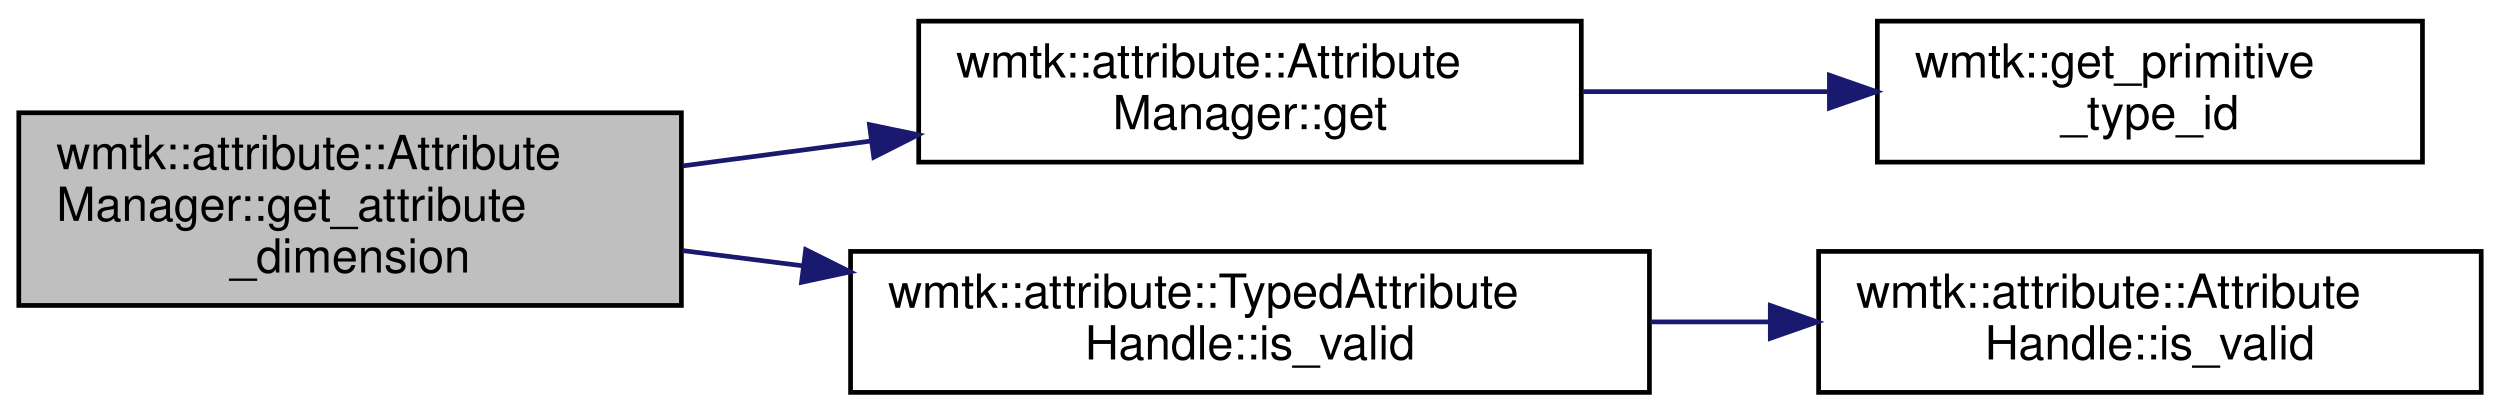
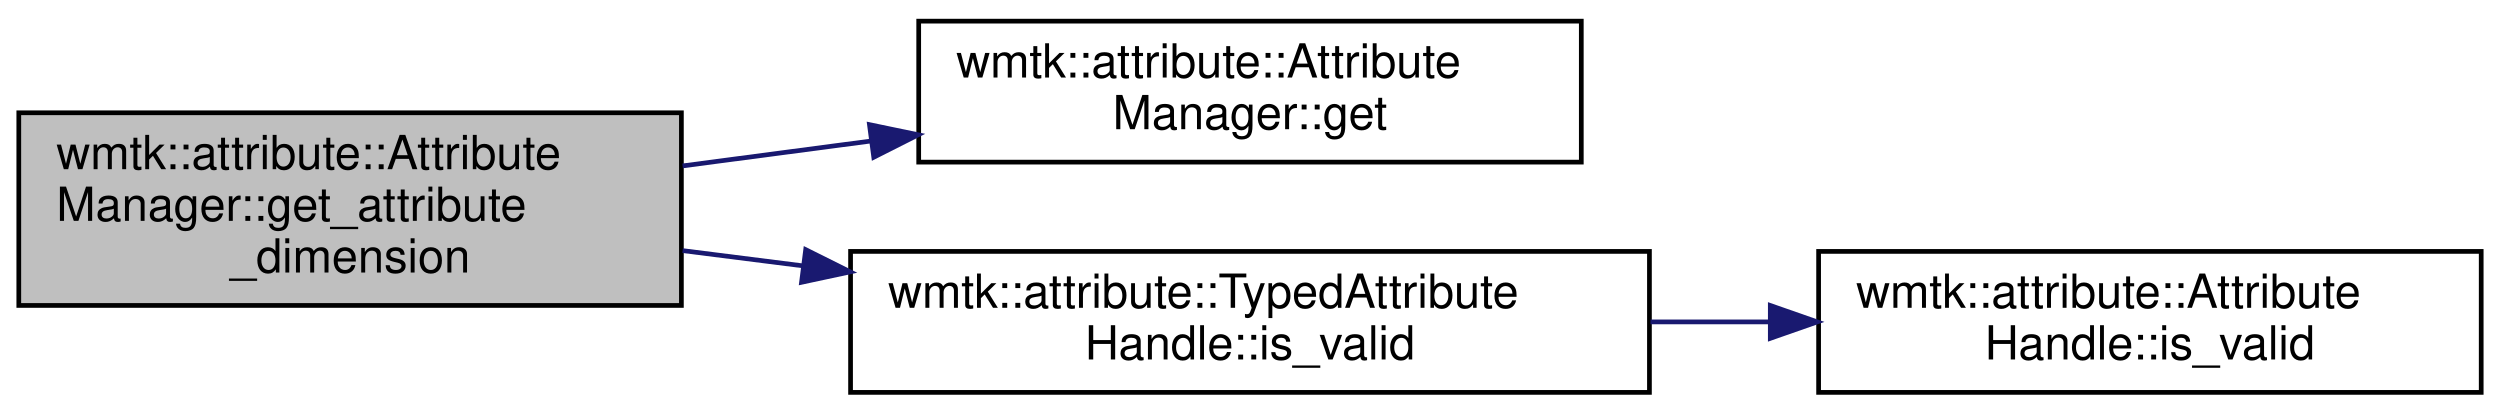
<svg xmlns="http://www.w3.org/2000/svg" xmlns:xlink="http://www.w3.org/1999/xlink" width="532pt" height="88pt" viewBox="0.00 0.00 532.00 88.00">
  <g id="graph0" class="graph" transform="scale(1 1) rotate(0) translate(4 84)">
    <g id="node1" class="node">
      <g id="a_node1">
        <a xlink:title=" ">
          <polygon fill="#bfbfbf" stroke="black" points="0,-19 0,-60 141,-60 141,-19 0,-19" />
          <text text-anchor="start" x="8" y="-48" font-family="Helvetica,sans-Serif" font-size="10.00">wmtk::attribute::Attribute</text>
          <text text-anchor="start" x="8" y="-37" font-family="Helvetica,sans-Serif" font-size="10.00">Manager::get_attribute</text>
          <text text-anchor="middle" x="70.5" y="-26" font-family="Helvetica,sans-Serif" font-size="10.00">_dimension</text>
        </a>
      </g>
    </g>
    <g id="node2" class="node">
      <g id="a_node2">
-         <a xlink:href="classwmtk_1_1attribute_1_1_attribute_manager.html#abfc9300968be9c101a09922863566c34" target="_top" xlink:title=" ">
+         <a xlink:href="classwmtk_1_1attribute_1_1_attribute_manager.html#a8f09c6131e0dbf55f249c5eb97c3216b" target="_top" xlink:title=" ">
          <polygon fill="none" stroke="black" points="191.5,-49.5 191.5,-79.5 332.5,-79.5 332.5,-49.5 191.5,-49.5" />
          <text text-anchor="start" x="199.5" y="-67.5" font-family="Helvetica,sans-Serif" font-size="10.00">wmtk::attribute::Attribute</text>
          <text text-anchor="middle" x="262" y="-56.5" font-family="Helvetica,sans-Serif" font-size="10.00">Manager::get</text>
        </a>
      </g>
    </g>
    <g id="edge1" class="edge">
      <path fill="none" stroke="midnightblue" d="M141.26,-48.7C154.29,-50.42 168.01,-52.23 181.31,-53.99" />
      <polygon fill="midnightblue" stroke="midnightblue" points="181.02,-57.48 191.39,-55.32 181.94,-50.54 181.02,-57.48" />
    </g>
-     <g id="node4" class="node">
-       <g id="a_node4">
+     <g id="node3" class="node">
+       <g id="a_node3">
        <a xlink:href="classwmtk_1_1attribute_1_1_typed_attribute_handle.html#ad473b36dc43489bad4a345dceac443fa" target="_top" xlink:title=" ">
          <polygon fill="none" stroke="black" points="177,-0.5 177,-30.5 347,-30.5 347,-0.5 177,-0.5" />
          <text text-anchor="start" x="185" y="-18.5" font-family="Helvetica,sans-Serif" font-size="10.00">wmtk::attribute::TypedAttribute</text>
          <text text-anchor="middle" x="262" y="-7.5" font-family="Helvetica,sans-Serif" font-size="10.00">Handle::is_valid</text>
        </a>
      </g>
    </g>
-     <g id="edge3" class="edge">
+     <g id="edge2" class="edge">
      <path fill="none" stroke="midnightblue" d="M141.26,-30.67C149.6,-29.61 158.22,-28.52 166.84,-27.43" />
      <polygon fill="midnightblue" stroke="midnightblue" points="167.45,-30.88 176.93,-26.15 166.57,-23.93 167.45,-30.88" />
    </g>
-     <g id="node3" class="node">
-       <g id="a_node3">
-         <a xlink:href="namespacewmtk.html#a9e8fdc205b7ba54f122eec3761706a8e" target="_top" xlink:title="Get a unique integer id corresponding to each primitive type.">
-           <polygon fill="none" stroke="black" points="395.5,-49.5 395.5,-79.5 511.5,-79.5 511.5,-49.5 395.5,-49.5" />
-           <text text-anchor="start" x="403.5" y="-67.5" font-family="Helvetica,sans-Serif" font-size="10.00">wmtk::get_primitive</text>
-           <text text-anchor="middle" x="453.5" y="-56.5" font-family="Helvetica,sans-Serif" font-size="10.00">_type_id</text>
-         </a>
-       </g>
-     </g>
-     <g id="edge2" class="edge">
-       <path fill="none" stroke="midnightblue" d="M332.76,-64.5C349.8,-64.5 368,-64.5 384.94,-64.5" />
-       <polygon fill="midnightblue" stroke="midnightblue" points="385.3,-68 395.3,-64.5 385.3,-61 385.3,-68" />
-     </g>
-     <g id="node5" class="node">
-       <g id="a_node5">
+     <g id="node4" class="node">
+       <g id="a_node4">
        <a xlink:href="classwmtk_1_1attribute_1_1_attribute_handle.html#ac48d337c6cc95e43c1ecceaacf3dd31d" target="_top" xlink:title=" ">
          <polygon fill="none" stroke="black" points="383,-0.5 383,-30.5 524,-30.5 524,-0.5 383,-0.5" />
          <text text-anchor="start" x="391" y="-18.5" font-family="Helvetica,sans-Serif" font-size="10.00">wmtk::attribute::Attribute</text>
          <text text-anchor="middle" x="453.5" y="-7.5" font-family="Helvetica,sans-Serif" font-size="10.00">Handle::is_valid</text>
        </a>
      </g>
    </g>
-     <g id="edge4" class="edge">
+     <g id="edge3" class="edge">
      <path fill="none" stroke="midnightblue" d="M347.22,-15.5C355.65,-15.5 364.2,-15.5 372.59,-15.5" />
      <polygon fill="midnightblue" stroke="midnightblue" points="372.72,-19 382.72,-15.5 372.72,-12 372.72,-19" />
    </g>
  </g>
</svg>
